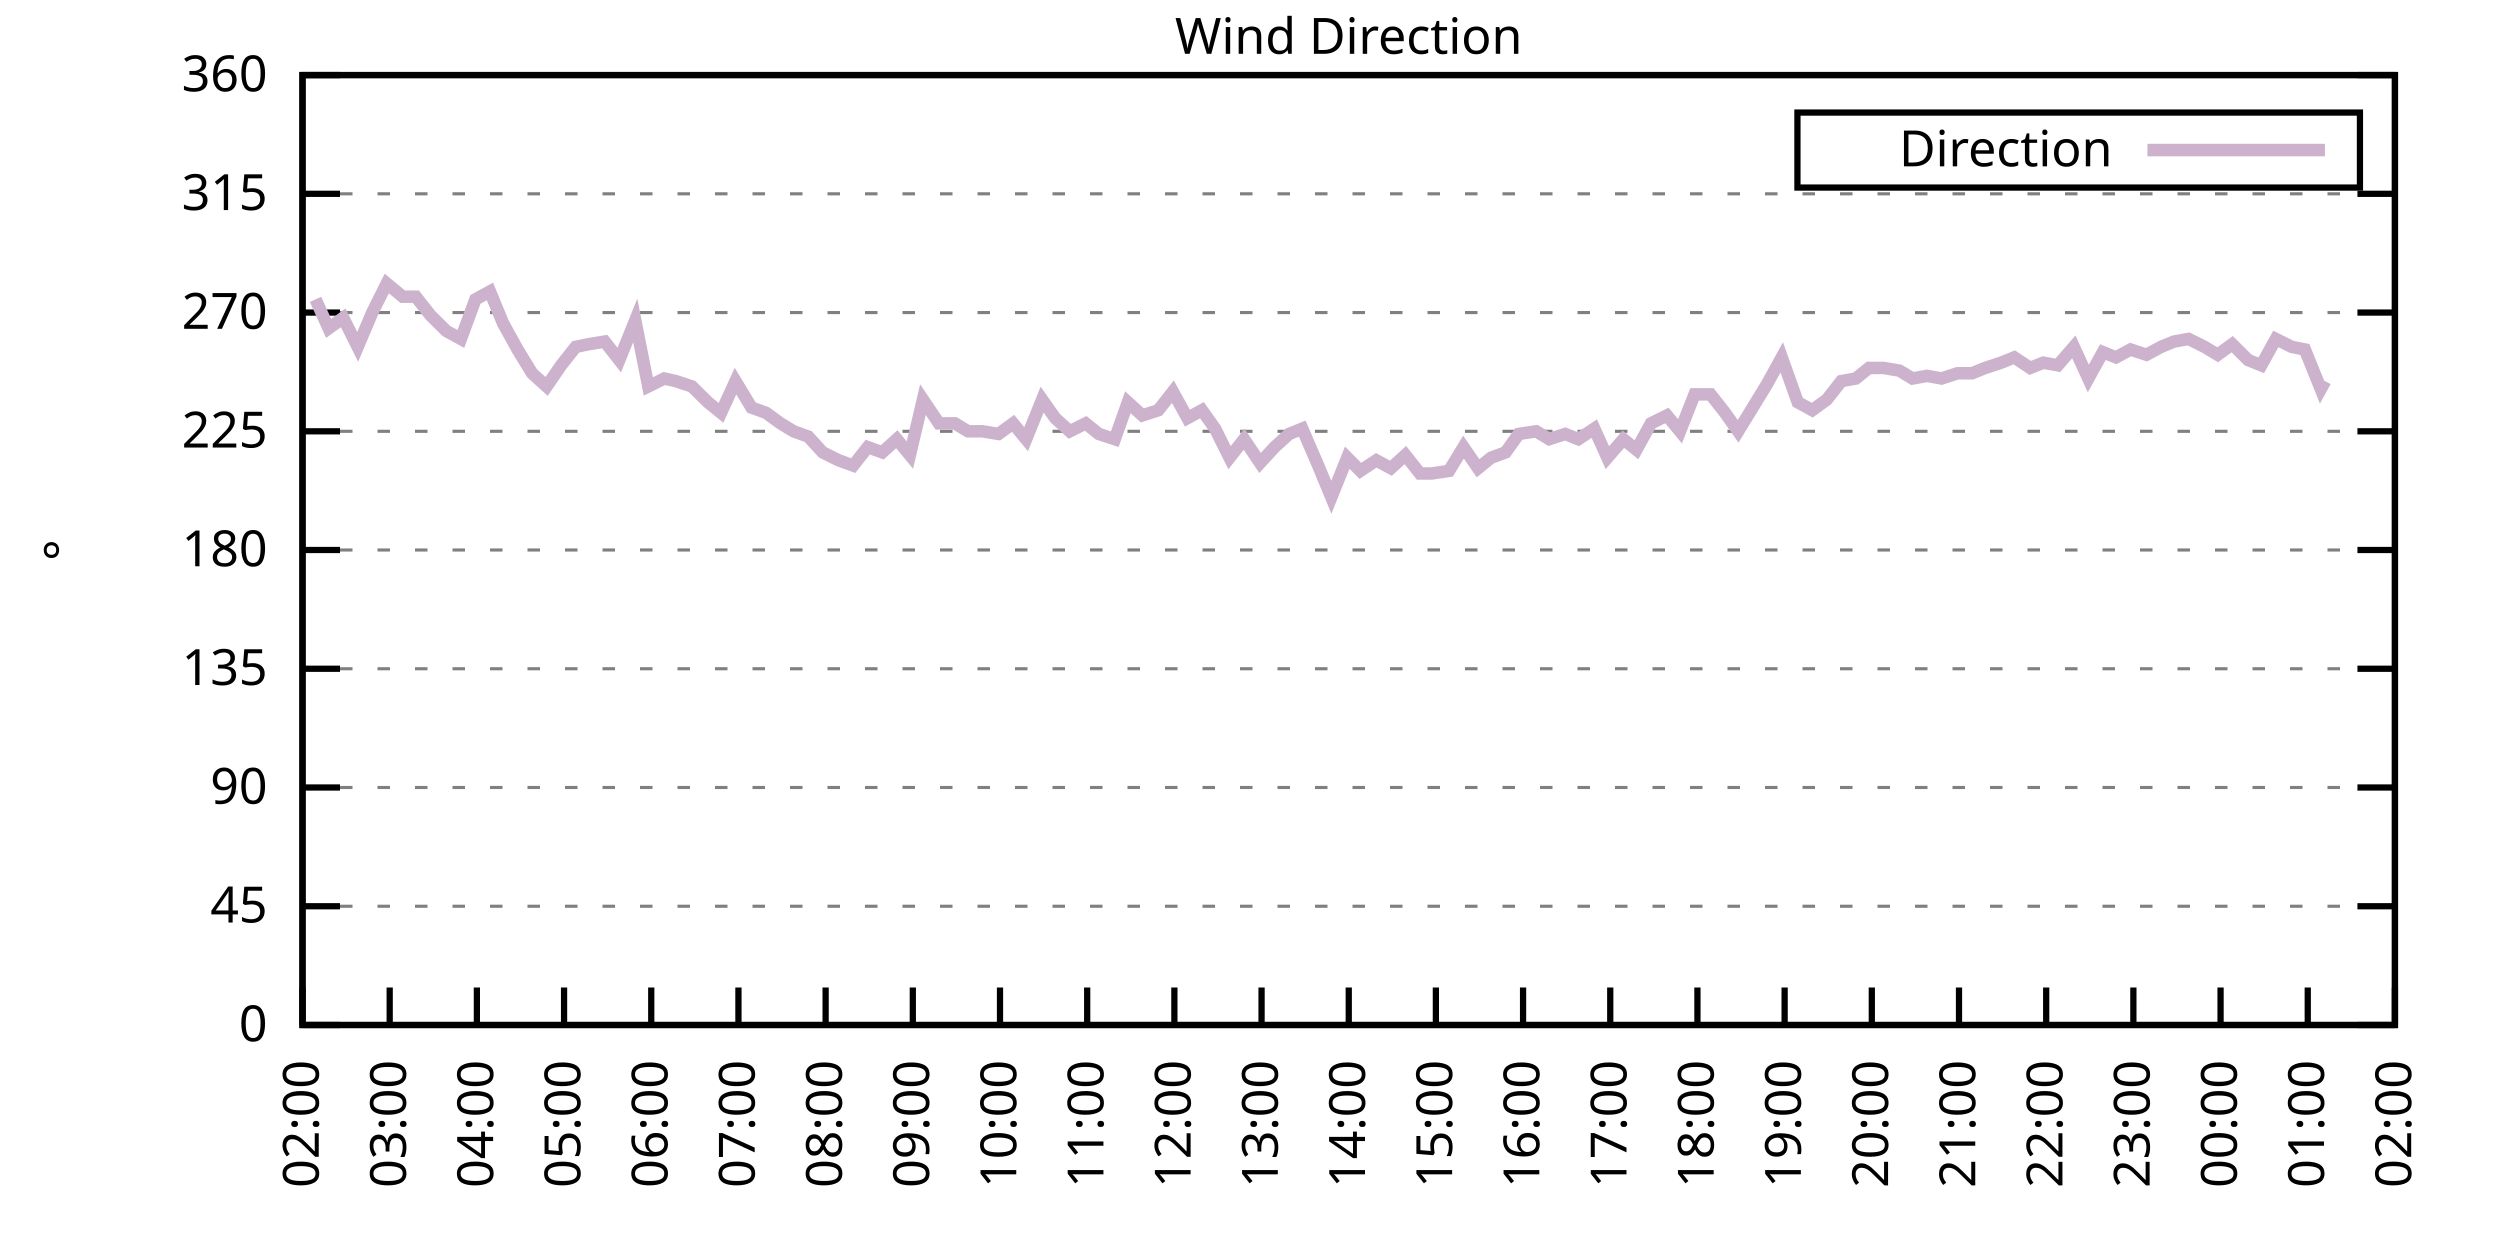
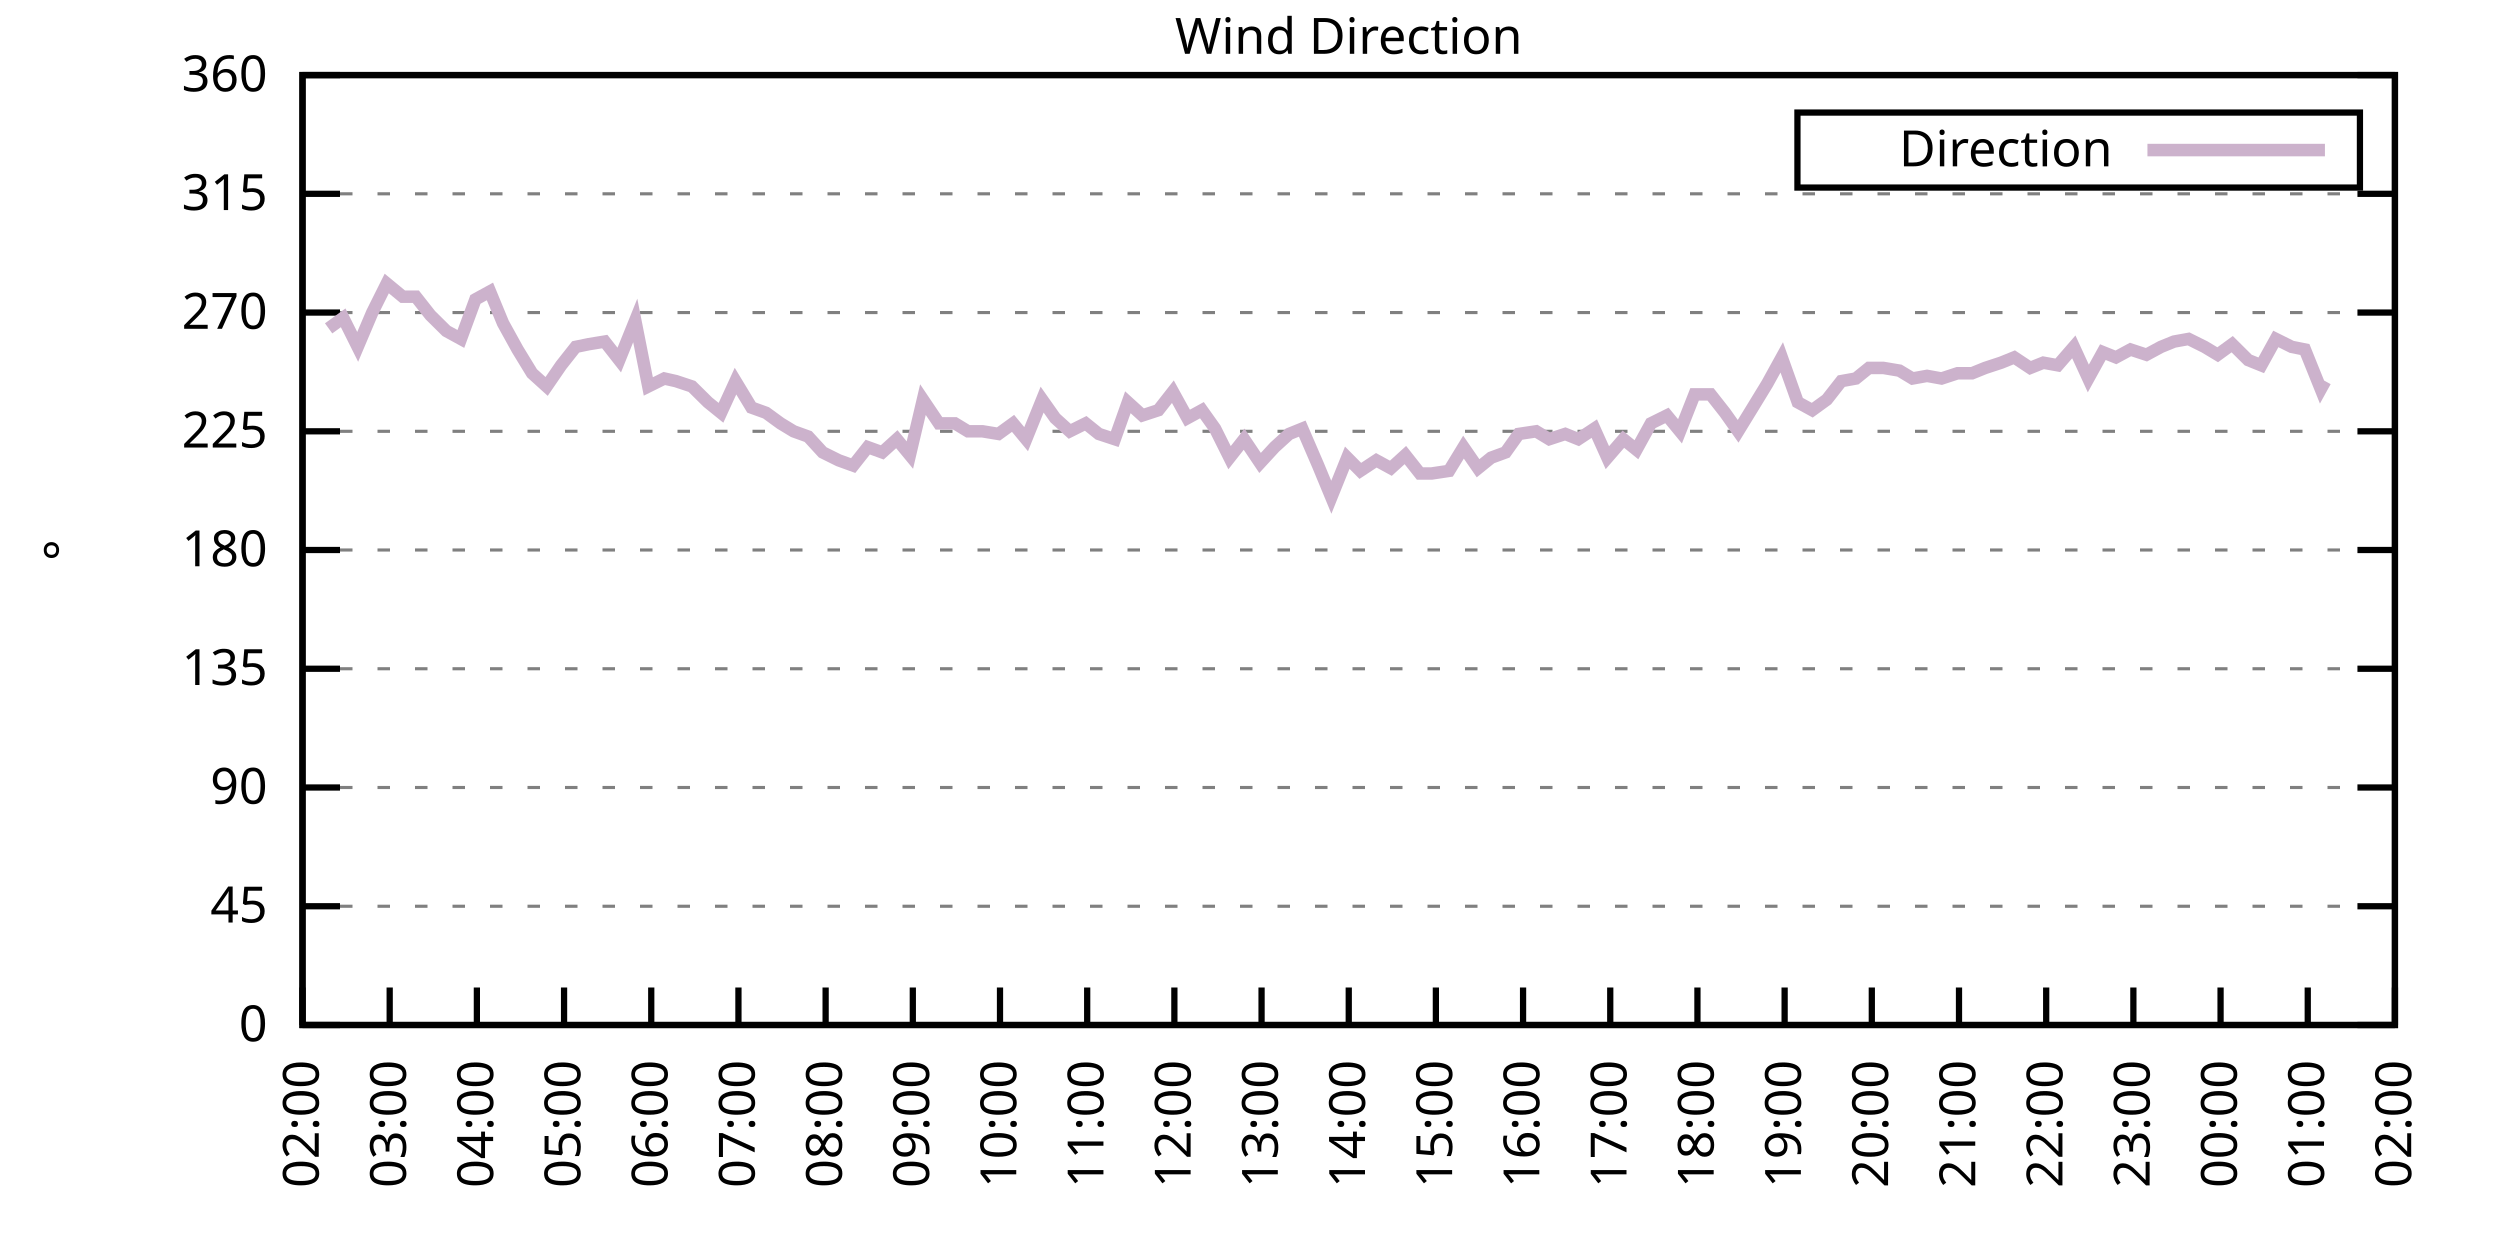
<svg xmlns="http://www.w3.org/2000/svg" xmlns:xlink="http://www.w3.org/1999/xlink" width="400" height="200" viewBox="0 0 400 200">
  <g id="gnuplot_canvas">
    <rect x="0" y="0" width="400" height="200" fill="none" />
    <defs>
      <circle id="gpDot" r="0.5" stroke-width="0.5" stroke="currentColor" />
      <path id="gpPt0" stroke-width="0.333" stroke="currentColor" d="M-1,0 h2 M0,-1 v2" />
      <path id="gpPt1" stroke-width="0.333" stroke="currentColor" d="M-1,-1 L1,1 M1,-1 L-1,1" />
      <path id="gpPt2" stroke-width="0.333" stroke="currentColor" d="M-1,0 L1,0 M0,-1 L0,1 M-1,-1 L1,1 M-1,1 L1,-1" />
      <rect id="gpPt3" stroke-width="0.333" stroke="currentColor" x="-1" y="-1" width="2" height="2" />
      <rect id="gpPt4" stroke-width="0.333" stroke="currentColor" fill="currentColor" x="-1" y="-1" width="2" height="2" />
      <circle id="gpPt5" stroke-width="0.333" stroke="currentColor" cx="0" cy="0" r="1" />
      <use xlink:href="#gpPt5" id="gpPt6" fill="currentColor" stroke="none" />
      <path id="gpPt7" stroke-width="0.333" stroke="currentColor" d="M0,-1.33 L-1.33,0.67 L1.33,0.67 z" />
      <use xlink:href="#gpPt7" id="gpPt8" fill="currentColor" stroke="none" />
      <use xlink:href="#gpPt7" id="gpPt9" stroke="currentColor" transform="rotate(180)" />
      <use xlink:href="#gpPt9" id="gpPt10" fill="currentColor" stroke="none" />
      <use xlink:href="#gpPt3" id="gpPt11" stroke="currentColor" transform="rotate(45)" />
      <use xlink:href="#gpPt11" id="gpPt12" fill="currentColor" stroke="none" />
      <path id="gpPt13" stroke-width="0.333" stroke="currentColor" d="M0,1.330 L1.265,0.411 L0.782,-1.067 L-0.782,-1.076 L-1.265,0.411 z" />
      <use xlink:href="#gpPt13" id="gpPt14" fill="currentColor" stroke="none" />
      <filter id="textbox" filterUnits="objectBoundingBox" x="0" y="0" height="1" width="1">
        <feFlood flood-color="white" flood-opacity="1" result="bgnd" />
        <feComposite in="SourceGraphic" in2="bgnd" operator="atop" />
      </filter>
      <filter id="greybox" filterUnits="objectBoundingBox" x="0" y="0" height="1" width="1">
        <feFlood flood-color="lightgrey" flood-opacity="1" result="grey" />
        <feComposite in="SourceGraphic" in2="grey" operator="atop" />
      </filter>
    </defs>
    <g fill="none" color="white" stroke="currentColor" stroke-width="1.00" stroke-linecap="butt" stroke-linejoin="miter">
</g>
    <g fill="none" color="black" stroke="currentColor" stroke-width="1.00" stroke-linecap="butt" stroke-linejoin="miter">
      <g stroke="none" shape-rendering="crispEdges">
        <polygon fill="rgb(255, 255, 255)" points="48.40,164.00 383.18,164.00 383.18,12.02 48.40,12.02 " />
      </g>
    </g>
    <g fill="none" color="black" stroke="currentColor" stroke-width="1.00" stroke-linecap="butt" stroke-linejoin="miter">
</g>
    <g fill="none" color="black" stroke="black" stroke-width="0.50" stroke-linecap="butt" stroke-linejoin="miter">
</g>
    <g fill="none" color="gray" stroke="currentColor" stroke-width="0.50" stroke-linecap="butt" stroke-linejoin="miter">
      <path stroke="gray" stroke-dasharray="2,4" class="gridline" d="M48.40,164.00 L383.19,164.00  " />
    </g>
    <g fill="none" color="gray" stroke="gray" stroke-width="1.00" stroke-linecap="butt" stroke-linejoin="miter">
</g>
    <g fill="none" color="black" stroke="currentColor" stroke-width="1.00" stroke-linecap="butt" stroke-linejoin="miter">
      <path stroke="black" d="M48.40,164.00 L54.40,164.00 M383.19,164.00 L377.19,164.00  " />
      <g transform="translate(42.80,166.60)" stroke="none" fill="black" font-family="Sans" font-size="8.00" text-anchor="end">
        <text>
          <tspan font-family="Sans"> 0</tspan>
        </text>
      </g>
    </g>
    <g fill="none" color="black" stroke="currentColor" stroke-width="1.00" stroke-linecap="butt" stroke-linejoin="miter">
</g>
    <g fill="none" color="black" stroke="black" stroke-width="0.50" stroke-linecap="butt" stroke-linejoin="miter">
</g>
    <g fill="none" color="gray" stroke="currentColor" stroke-width="0.50" stroke-linecap="butt" stroke-linejoin="miter">
      <path stroke="gray" stroke-dasharray="2,4" class="gridline" d="M48.40,145.00 L383.19,145.00  " />
    </g>
    <g fill="none" color="gray" stroke="gray" stroke-width="1.00" stroke-linecap="butt" stroke-linejoin="miter">
</g>
    <g fill="none" color="black" stroke="currentColor" stroke-width="1.00" stroke-linecap="butt" stroke-linejoin="miter">
      <path stroke="black" d="M48.40,145.00 L54.40,145.00 M383.19,145.00 L377.19,145.00  " />
      <g transform="translate(42.80,147.60)" stroke="none" fill="black" font-family="Sans" font-size="8.00" text-anchor="end">
        <text>
          <tspan font-family="Sans"> 45</tspan>
        </text>
      </g>
    </g>
    <g fill="none" color="black" stroke="currentColor" stroke-width="1.00" stroke-linecap="butt" stroke-linejoin="miter">
</g>
    <g fill="none" color="black" stroke="black" stroke-width="0.50" stroke-linecap="butt" stroke-linejoin="miter">
</g>
    <g fill="none" color="gray" stroke="currentColor" stroke-width="0.50" stroke-linecap="butt" stroke-linejoin="miter">
      <path stroke="gray" stroke-dasharray="2,4" class="gridline" d="M48.40,126.00 L383.19,126.00  " />
    </g>
    <g fill="none" color="gray" stroke="gray" stroke-width="1.00" stroke-linecap="butt" stroke-linejoin="miter">
</g>
    <g fill="none" color="black" stroke="currentColor" stroke-width="1.00" stroke-linecap="butt" stroke-linejoin="miter">
      <path stroke="black" d="M48.40,126.00 L54.40,126.00 M383.19,126.00 L377.19,126.00  " />
      <g transform="translate(42.80,128.60)" stroke="none" fill="black" font-family="Sans" font-size="8.00" text-anchor="end">
        <text>
          <tspan font-family="Sans"> 90</tspan>
        </text>
      </g>
    </g>
    <g fill="none" color="black" stroke="currentColor" stroke-width="1.00" stroke-linecap="butt" stroke-linejoin="miter">
</g>
    <g fill="none" color="black" stroke="black" stroke-width="0.50" stroke-linecap="butt" stroke-linejoin="miter">
</g>
    <g fill="none" color="gray" stroke="currentColor" stroke-width="0.50" stroke-linecap="butt" stroke-linejoin="miter">
      <path stroke="gray" stroke-dasharray="2,4" class="gridline" d="M48.40,107.00 L383.19,107.00  " />
    </g>
    <g fill="none" color="gray" stroke="gray" stroke-width="1.00" stroke-linecap="butt" stroke-linejoin="miter">
</g>
    <g fill="none" color="black" stroke="currentColor" stroke-width="1.00" stroke-linecap="butt" stroke-linejoin="miter">
      <path stroke="black" d="M48.40,107.00 L54.40,107.00 M383.19,107.00 L377.19,107.00  " />
      <g transform="translate(42.80,109.60)" stroke="none" fill="black" font-family="Sans" font-size="8.00" text-anchor="end">
        <text>
          <tspan font-family="Sans"> 135</tspan>
        </text>
      </g>
    </g>
    <g fill="none" color="black" stroke="currentColor" stroke-width="1.00" stroke-linecap="butt" stroke-linejoin="miter">
</g>
    <g fill="none" color="black" stroke="black" stroke-width="0.50" stroke-linecap="butt" stroke-linejoin="miter">
</g>
    <g fill="none" color="gray" stroke="currentColor" stroke-width="0.50" stroke-linecap="butt" stroke-linejoin="miter">
      <path stroke="gray" stroke-dasharray="2,4" class="gridline" d="M48.40,88.00 L383.19,88.00  " />
    </g>
    <g fill="none" color="gray" stroke="gray" stroke-width="1.00" stroke-linecap="butt" stroke-linejoin="miter">
</g>
    <g fill="none" color="black" stroke="currentColor" stroke-width="1.00" stroke-linecap="butt" stroke-linejoin="miter">
      <path stroke="black" d="M48.40,88.00 L54.40,88.00 M383.19,88.00 L377.19,88.00  " />
      <g transform="translate(42.80,90.60)" stroke="none" fill="black" font-family="Sans" font-size="8.00" text-anchor="end">
        <text>
          <tspan font-family="Sans"> 180</tspan>
        </text>
      </g>
    </g>
    <g fill="none" color="black" stroke="currentColor" stroke-width="1.00" stroke-linecap="butt" stroke-linejoin="miter">
</g>
    <g fill="none" color="black" stroke="black" stroke-width="0.50" stroke-linecap="butt" stroke-linejoin="miter">
</g>
    <g fill="none" color="gray" stroke="currentColor" stroke-width="0.50" stroke-linecap="butt" stroke-linejoin="miter">
      <path stroke="gray" stroke-dasharray="2,4" class="gridline" d="M48.40,69.01 L383.19,69.01  " />
    </g>
    <g fill="none" color="gray" stroke="gray" stroke-width="1.00" stroke-linecap="butt" stroke-linejoin="miter">
</g>
    <g fill="none" color="black" stroke="currentColor" stroke-width="1.00" stroke-linecap="butt" stroke-linejoin="miter">
      <path stroke="black" d="M48.40,69.01 L54.40,69.01 M383.19,69.01 L377.19,69.01  " />
      <g transform="translate(42.80,71.61)" stroke="none" fill="black" font-family="Sans" font-size="8.00" text-anchor="end">
        <text>
          <tspan font-family="Sans"> 225</tspan>
        </text>
      </g>
    </g>
    <g fill="none" color="black" stroke="currentColor" stroke-width="1.00" stroke-linecap="butt" stroke-linejoin="miter">
</g>
    <g fill="none" color="black" stroke="black" stroke-width="0.50" stroke-linecap="butt" stroke-linejoin="miter">
</g>
    <g fill="none" color="gray" stroke="currentColor" stroke-width="0.50" stroke-linecap="butt" stroke-linejoin="miter">
      <path stroke="gray" stroke-dasharray="2,4" class="gridline" d="M48.40,50.01 L383.19,50.01  " />
    </g>
    <g fill="none" color="gray" stroke="gray" stroke-width="1.00" stroke-linecap="butt" stroke-linejoin="miter">
</g>
    <g fill="none" color="black" stroke="currentColor" stroke-width="1.00" stroke-linecap="butt" stroke-linejoin="miter">
      <path stroke="black" d="M48.40,50.01 L54.40,50.01 M383.19,50.01 L377.19,50.01  " />
      <g transform="translate(42.80,52.61)" stroke="none" fill="black" font-family="Sans" font-size="8.00" text-anchor="end">
        <text>
          <tspan font-family="Sans"> 270</tspan>
        </text>
      </g>
    </g>
    <g fill="none" color="black" stroke="currentColor" stroke-width="1.00" stroke-linecap="butt" stroke-linejoin="miter">
</g>
    <g fill="none" color="black" stroke="black" stroke-width="0.50" stroke-linecap="butt" stroke-linejoin="miter">
</g>
    <g fill="none" color="gray" stroke="currentColor" stroke-width="0.50" stroke-linecap="butt" stroke-linejoin="miter">
      <path stroke="gray" stroke-dasharray="2,4" class="gridline" d="M48.40,31.01 L383.19,31.01  " />
    </g>
    <g fill="none" color="gray" stroke="gray" stroke-width="1.00" stroke-linecap="butt" stroke-linejoin="miter">
</g>
    <g fill="none" color="black" stroke="currentColor" stroke-width="1.00" stroke-linecap="butt" stroke-linejoin="miter">
      <path stroke="black" d="M48.40,31.01 L54.40,31.01 M383.19,31.01 L377.19,31.01  " />
      <g transform="translate(42.80,33.61)" stroke="none" fill="black" font-family="Sans" font-size="8.00" text-anchor="end">
        <text>
          <tspan font-family="Sans"> 315</tspan>
        </text>
      </g>
    </g>
    <g fill="none" color="black" stroke="currentColor" stroke-width="1.00" stroke-linecap="butt" stroke-linejoin="miter">
</g>
    <g fill="none" color="black" stroke="black" stroke-width="0.50" stroke-linecap="butt" stroke-linejoin="miter">
</g>
    <g fill="none" color="gray" stroke="currentColor" stroke-width="0.50" stroke-linecap="butt" stroke-linejoin="miter">
      <path stroke="gray" stroke-dasharray="2,4" class="gridline" d="M48.40,12.01 L383.19,12.01  " />
    </g>
    <g fill="none" color="gray" stroke="gray" stroke-width="1.00" stroke-linecap="butt" stroke-linejoin="miter">
</g>
    <g fill="none" color="black" stroke="currentColor" stroke-width="1.00" stroke-linecap="butt" stroke-linejoin="miter">
      <path stroke="black" d="M48.40,12.01 L54.40,12.01 M383.19,12.01 L377.19,12.01  " />
      <g transform="translate(42.80,14.61)" stroke="none" fill="black" font-family="Sans" font-size="8.00" text-anchor="end">
        <text>
          <tspan font-family="Sans"> 360</tspan>
        </text>
      </g>
    </g>
    <g fill="none" color="black" stroke="currentColor" stroke-width="1.00" stroke-linecap="butt" stroke-linejoin="miter">
      <path stroke="black" d="M48.40,164.00 L48.40,158.00  " />
      <g transform="translate(51.00,169.60) rotate(270.00)" stroke="none" fill="black" font-family="Sans" font-size="8.00" text-anchor="end">
        <text>
          <tspan font-family="Sans">02:00</tspan>
        </text>
      </g>
    </g>
    <g fill="none" color="black" stroke="currentColor" stroke-width="1.00" stroke-linecap="butt" stroke-linejoin="miter">
      <path stroke="black" d="M62.35,164.00 L62.35,158.00  " />
      <g transform="translate(64.95,169.60) rotate(270.00)" stroke="none" fill="black" font-family="Sans" font-size="8.00" text-anchor="end">
        <text>
          <tspan font-family="Sans">03:00</tspan>
        </text>
      </g>
    </g>
    <g fill="none" color="black" stroke="currentColor" stroke-width="1.00" stroke-linecap="butt" stroke-linejoin="miter">
      <path stroke="black" d="M76.30,164.00 L76.30,158.00  " />
      <g transform="translate(78.90,169.60) rotate(270.00)" stroke="none" fill="black" font-family="Sans" font-size="8.00" text-anchor="end">
        <text>
          <tspan font-family="Sans">04:00</tspan>
        </text>
      </g>
    </g>
    <g fill="none" color="black" stroke="currentColor" stroke-width="1.00" stroke-linecap="butt" stroke-linejoin="miter">
      <path stroke="black" d="M90.25,164.00 L90.25,158.00  " />
      <g transform="translate(92.85,169.60) rotate(270.00)" stroke="none" fill="black" font-family="Sans" font-size="8.00" text-anchor="end">
        <text>
          <tspan font-family="Sans">05:00</tspan>
        </text>
      </g>
    </g>
    <g fill="none" color="black" stroke="currentColor" stroke-width="1.00" stroke-linecap="butt" stroke-linejoin="miter">
      <path stroke="black" d="M104.20,164.00 L104.20,158.00  " />
      <g transform="translate(106.80,169.60) rotate(270.00)" stroke="none" fill="black" font-family="Sans" font-size="8.00" text-anchor="end">
        <text>
          <tspan font-family="Sans">06:00</tspan>
        </text>
      </g>
    </g>
    <g fill="none" color="black" stroke="currentColor" stroke-width="1.00" stroke-linecap="butt" stroke-linejoin="miter">
      <path stroke="black" d="M118.15,164.00 L118.15,158.00  " />
      <g transform="translate(120.75,169.60) rotate(270.00)" stroke="none" fill="black" font-family="Sans" font-size="8.00" text-anchor="end">
        <text>
          <tspan font-family="Sans">07:00</tspan>
        </text>
      </g>
    </g>
    <g fill="none" color="black" stroke="currentColor" stroke-width="1.00" stroke-linecap="butt" stroke-linejoin="miter">
      <path stroke="black" d="M132.10,164.00 L132.10,158.00  " />
      <g transform="translate(134.70,169.60) rotate(270.00)" stroke="none" fill="black" font-family="Sans" font-size="8.00" text-anchor="end">
        <text>
          <tspan font-family="Sans">08:00</tspan>
        </text>
      </g>
    </g>
    <g fill="none" color="black" stroke="currentColor" stroke-width="1.00" stroke-linecap="butt" stroke-linejoin="miter">
      <path stroke="black" d="M146.05,164.00 L146.05,158.00  " />
      <g transform="translate(148.65,169.60) rotate(270.00)" stroke="none" fill="black" font-family="Sans" font-size="8.00" text-anchor="end">
        <text>
          <tspan font-family="Sans">09:00</tspan>
        </text>
      </g>
    </g>
    <g fill="none" color="black" stroke="currentColor" stroke-width="1.00" stroke-linecap="butt" stroke-linejoin="miter">
      <path stroke="black" d="M160.00,164.00 L160.00,158.00  " />
      <g transform="translate(162.60,169.60) rotate(270.00)" stroke="none" fill="black" font-family="Sans" font-size="8.00" text-anchor="end">
        <text>
          <tspan font-family="Sans">10:00</tspan>
        </text>
      </g>
    </g>
    <g fill="none" color="black" stroke="currentColor" stroke-width="1.00" stroke-linecap="butt" stroke-linejoin="miter">
      <path stroke="black" d="M173.95,164.00 L173.95,158.00  " />
      <g transform="translate(176.55,169.60) rotate(270.00)" stroke="none" fill="black" font-family="Sans" font-size="8.00" text-anchor="end">
        <text>
          <tspan font-family="Sans">11:00</tspan>
        </text>
      </g>
    </g>
    <g fill="none" color="black" stroke="currentColor" stroke-width="1.00" stroke-linecap="butt" stroke-linejoin="miter">
      <path stroke="black" d="M187.90,164.00 L187.90,158.00  " />
      <g transform="translate(190.50,169.60) rotate(270.00)" stroke="none" fill="black" font-family="Sans" font-size="8.00" text-anchor="end">
        <text>
          <tspan font-family="Sans">12:00</tspan>
        </text>
      </g>
    </g>
    <g fill="none" color="black" stroke="currentColor" stroke-width="1.00" stroke-linecap="butt" stroke-linejoin="miter">
      <path stroke="black" d="M201.85,164.00 L201.85,158.00  " />
      <g transform="translate(204.45,169.60) rotate(270.00)" stroke="none" fill="black" font-family="Sans" font-size="8.00" text-anchor="end">
        <text>
          <tspan font-family="Sans">13:00</tspan>
        </text>
      </g>
    </g>
    <g fill="none" color="black" stroke="currentColor" stroke-width="1.00" stroke-linecap="butt" stroke-linejoin="miter">
      <path stroke="black" d="M215.80,164.00 L215.80,158.00  " />
      <g transform="translate(218.40,169.60) rotate(270.00)" stroke="none" fill="black" font-family="Sans" font-size="8.00" text-anchor="end">
        <text>
          <tspan font-family="Sans">14:00</tspan>
        </text>
      </g>
    </g>
    <g fill="none" color="black" stroke="currentColor" stroke-width="1.00" stroke-linecap="butt" stroke-linejoin="miter">
      <path stroke="black" d="M229.74,164.00 L229.74,158.00  " />
      <g transform="translate(232.34,169.60) rotate(270.00)" stroke="none" fill="black" font-family="Sans" font-size="8.00" text-anchor="end">
        <text>
          <tspan font-family="Sans">15:00</tspan>
        </text>
      </g>
    </g>
    <g fill="none" color="black" stroke="currentColor" stroke-width="1.00" stroke-linecap="butt" stroke-linejoin="miter">
      <path stroke="black" d="M243.69,164.00 L243.69,158.00  " />
      <g transform="translate(246.29,169.60) rotate(270.00)" stroke="none" fill="black" font-family="Sans" font-size="8.00" text-anchor="end">
        <text>
          <tspan font-family="Sans">16:00</tspan>
        </text>
      </g>
    </g>
    <g fill="none" color="black" stroke="currentColor" stroke-width="1.00" stroke-linecap="butt" stroke-linejoin="miter">
      <path stroke="black" d="M257.64,164.00 L257.64,158.00  " />
      <g transform="translate(260.24,169.60) rotate(270.00)" stroke="none" fill="black" font-family="Sans" font-size="8.00" text-anchor="end">
        <text>
          <tspan font-family="Sans">17:00</tspan>
        </text>
      </g>
    </g>
    <g fill="none" color="black" stroke="currentColor" stroke-width="1.00" stroke-linecap="butt" stroke-linejoin="miter">
      <path stroke="black" d="M271.59,164.00 L271.59,158.00  " />
      <g transform="translate(274.19,169.60) rotate(270.00)" stroke="none" fill="black" font-family="Sans" font-size="8.00" text-anchor="end">
        <text>
          <tspan font-family="Sans">18:00</tspan>
        </text>
      </g>
    </g>
    <g fill="none" color="black" stroke="currentColor" stroke-width="1.00" stroke-linecap="butt" stroke-linejoin="miter">
      <path stroke="black" d="M285.54,164.00 L285.54,158.00  " />
      <g transform="translate(288.14,169.60) rotate(270.00)" stroke="none" fill="black" font-family="Sans" font-size="8.00" text-anchor="end">
        <text>
          <tspan font-family="Sans">19:00</tspan>
        </text>
      </g>
    </g>
    <g fill="none" color="black" stroke="currentColor" stroke-width="1.00" stroke-linecap="butt" stroke-linejoin="miter">
      <path stroke="black" d="M299.49,164.00 L299.49,158.00  " />
      <g transform="translate(302.09,169.60) rotate(270.00)" stroke="none" fill="black" font-family="Sans" font-size="8.00" text-anchor="end">
        <text>
          <tspan font-family="Sans">20:00</tspan>
        </text>
      </g>
    </g>
    <g fill="none" color="black" stroke="currentColor" stroke-width="1.00" stroke-linecap="butt" stroke-linejoin="miter">
      <path stroke="black" d="M313.44,164.00 L313.44,158.00  " />
      <g transform="translate(316.04,169.60) rotate(270.00)" stroke="none" fill="black" font-family="Sans" font-size="8.00" text-anchor="end">
        <text>
          <tspan font-family="Sans">21:00</tspan>
        </text>
      </g>
    </g>
    <g fill="none" color="black" stroke="currentColor" stroke-width="1.00" stroke-linecap="butt" stroke-linejoin="miter">
      <path stroke="black" d="M327.39,164.00 L327.39,158.00  " />
      <g transform="translate(329.99,169.60) rotate(270.00)" stroke="none" fill="black" font-family="Sans" font-size="8.00" text-anchor="end">
        <text>
          <tspan font-family="Sans">22:00</tspan>
        </text>
      </g>
    </g>
    <g fill="none" color="black" stroke="currentColor" stroke-width="1.00" stroke-linecap="butt" stroke-linejoin="miter">
      <path stroke="black" d="M341.34,164.00 L341.34,158.00  " />
      <g transform="translate(343.94,169.60) rotate(270.00)" stroke="none" fill="black" font-family="Sans" font-size="8.00" text-anchor="end">
        <text>
          <tspan font-family="Sans">23:00</tspan>
        </text>
      </g>
    </g>
    <g fill="none" color="black" stroke="currentColor" stroke-width="1.00" stroke-linecap="butt" stroke-linejoin="miter">
      <path stroke="black" d="M355.29,164.00 L355.29,158.00  " />
      <g transform="translate(357.89,169.60) rotate(270.00)" stroke="none" fill="black" font-family="Sans" font-size="8.00" text-anchor="end">
        <text>
          <tspan font-family="Sans">00:00</tspan>
        </text>
      </g>
    </g>
    <g fill="none" color="black" stroke="currentColor" stroke-width="1.00" stroke-linecap="butt" stroke-linejoin="miter">
      <path stroke="black" d="M369.24,164.00 L369.24,158.00  " />
      <g transform="translate(371.84,169.60) rotate(270.00)" stroke="none" fill="black" font-family="Sans" font-size="8.00" text-anchor="end">
        <text>
          <tspan font-family="Sans">01:00</tspan>
        </text>
      </g>
    </g>
    <g fill="none" color="black" stroke="currentColor" stroke-width="1.00" stroke-linecap="butt" stroke-linejoin="miter">
      <path stroke="black" d="M383.19,164.00 L383.19,158.00  " />
      <g transform="translate(385.79,169.60) rotate(270.00)" stroke="none" fill="black" font-family="Sans" font-size="8.00" text-anchor="end">
        <text>
          <tspan font-family="Sans">02:00</tspan>
        </text>
      </g>
    </g>
    <g fill="none" color="black" stroke="currentColor" stroke-width="1.00" stroke-linecap="butt" stroke-linejoin="miter">
</g>
    <g fill="none" color="black" stroke="currentColor" stroke-width="1.00" stroke-linecap="butt" stroke-linejoin="miter">
      <path stroke="black" d="M48.40,12.01 L48.40,164.00 L383.19,164.00 L383.19,12.01 L48.40,12.01 Z  " />
    </g>
    <g fill="none" color="black" stroke="currentColor" stroke-width="1.00" stroke-linecap="butt" stroke-linejoin="miter">
</g>
    <g fill="none" color="black" stroke="currentColor" stroke-width="1.00" stroke-linecap="butt" stroke-linejoin="miter">
      <path stroke="black" d="M287.59,30.01 L287.59,18.01 L377.59,18.01 L377.59,30.01 L287.59,30.01 Z  " />
    </g>
    <g id="Wind_direction_plot_1">
      <g fill="none" color="white" stroke="black" stroke-width="2.00" stroke-linecap="butt" stroke-linejoin="miter">
</g>
      <g fill="none" color="black" stroke="currentColor" stroke-width="2.00" stroke-linecap="butt" stroke-linejoin="miter">
        <g transform="translate(337.99,26.61)" stroke="none" fill="black" font-family="Sans" font-size="8.00" text-anchor="end">
          <text>
            <tspan font-family="Sans">Direction</tspan>
          </text>
        </g>
      </g>
      <g fill="none" color="black" stroke="currentColor" stroke-width="2.00" stroke-linecap="butt" stroke-linejoin="miter">
-         <path stroke="rgb(204, 178, 204)" d="M343.59,24.01 L371.99,24.01 M50.49,47.90 L52.58,52.54 L54.91,50.85 L57.23,55.50 L59.56,50.01 L61.88,45.36   L64.44,47.47 L66.53,47.47 L68.86,50.43 L71.42,52.96 L73.74,54.23 L76.07,47.90 L78.39,46.63 L80.48,51.70   L82.81,55.92 L85.13,59.72 L87.46,61.83 L89.78,58.45 L92.11,55.50 L94.20,55.07 L96.76,54.65 L99.08,57.61   L101.64,51.27 L103.73,61.83 L106.29,60.56 L108.15,60.98 L110.71,61.83 L113.27,64.36 L115.36,66.05 L117.68,60.98   L120.24,65.21 L122.57,66.05 L124.89,67.74 L126.98,69.01 L129.31,69.85 L131.63,72.38 L134.19,73.65 L136.51,74.49   L138.84,71.54 L141.16,72.38 L143.49,70.27 L145.58,72.81 L147.67,63.94 L150.23,67.74 L152.79,67.74 L154.88,69.01   L157.21,69.01 L159.76,69.43 L162.09,67.74 L164.18,70.27 L166.74,63.94 L168.83,66.90 L171.16,69.01 L173.71,67.74   L175.81,69.43 L178.36,70.27 L180.46,64.36 L182.78,66.47 L185.34,65.63 L187.66,62.67 L189.99,66.90 L192.31,65.63   L194.41,68.58 L196.73,73.23 L199.06,70.27 L201.61,74.07 L203.94,71.54 L206.26,69.43 L208.36,68.58 L210.91,74.49   L213.01,79.56 L215.56,73.23 L217.65,75.34 L220.21,73.65 L222.54,74.92 L224.86,72.81 L227.19,75.76 L229.05,75.76   L231.84,75.34 L234.16,71.54 L236.49,74.92 L238.58,73.23 L240.90,72.38 L243.00,69.43 L245.79,69.01 L247.88,70.27   L250.44,69.43 L252.53,70.27 L255.09,68.58 L257.18,73.23 L259.74,70.27 L261.83,71.96 L264.15,67.74 L266.71,66.47   L268.80,69.01 L271.13,63.10 L273.69,63.10 L276.01,66.05 L278.10,69.01 L280.43,65.21 L282.75,61.41 L285.08,57.18   L287.64,64.36 L289.96,65.63 L292.29,63.94 L294.61,60.98 L296.94,60.56 L299.03,58.87 L301.35,58.87 L303.91,59.30   L306.00,60.56 L308.33,60.14 L310.65,60.56 L313.21,59.72 L315.53,59.72 L317.63,58.87 L320.18,58.03 L322.28,57.18   L324.83,58.87 L326.93,58.03 L329.25,58.45 L331.81,55.50 L334.13,60.56 L336.46,56.34 L338.55,57.18 L340.88,55.92   L343.43,56.76 L345.76,55.50 L347.85,54.65 L350.18,54.23 L352.73,55.50 L354.83,56.76 L357.15,55.07 L359.71,57.61   L361.80,58.45 L364.13,54.23 L366.68,55.50 L368.78,55.92 L371.33,62.25 L372.03,60.98  " />
+         <path stroke="rgb(204, 178, 204)" d="M343.59,24.01 L371.99,24.01 M52.58,52.54 L54.91,50.85 L57.23,55.50 L59.56,50.01 L61.88,45.36 L64.44,47.47   L66.53,47.47 L68.86,50.43 L71.42,52.96 L73.74,54.23 L76.07,47.90 L78.39,46.63 L80.48,51.70 L82.81,55.92   L85.13,59.72 L87.46,61.83 L89.78,58.45 L92.11,55.50 L94.20,55.07 L96.76,54.65 L99.08,57.61 L101.64,51.27   L103.73,61.83 L106.29,60.56 L108.15,60.98 L110.71,61.83 L113.27,64.36 L115.36,66.05 L117.68,60.98 L120.24,65.21   L122.57,66.05 L124.89,67.74 L126.98,69.01 L129.31,69.85 L131.63,72.38 L134.19,73.65 L136.51,74.49 L138.84,71.54   L141.16,72.38 L143.49,70.27 L145.58,72.81 L147.67,63.94 L150.23,67.74 L152.79,67.74 L154.88,69.01 L157.21,69.01   L159.76,69.43 L162.09,67.74 L164.18,70.27 L166.74,63.94 L168.83,66.90 L171.16,69.01 L173.71,67.74 L175.81,69.43   L178.36,70.27 L180.46,64.36 L182.78,66.47 L185.34,65.63 L187.66,62.67 L189.99,66.90 L192.31,65.63 L194.41,68.58   L196.73,73.23 L199.06,70.27 L201.61,74.07 L203.94,71.54 L206.26,69.43 L208.36,68.58 L210.91,74.49 L213.01,79.56   L215.56,73.23 L217.65,75.34 L220.21,73.65 L222.54,74.92 L224.86,72.81 L227.19,75.76 L229.05,75.76 L231.84,75.34   L234.16,71.54 L236.49,74.92 L238.58,73.23 L240.90,72.38 L243.00,69.43 L245.79,69.01 L247.88,70.27 L250.44,69.43   L252.53,70.27 L255.09,68.58 L257.18,73.23 L259.74,70.27 L261.83,71.96 L264.15,67.74 L266.71,66.47 L268.80,69.01   L271.13,63.10 L273.69,63.10 L276.01,66.05 L278.10,69.01 L280.43,65.21 L282.75,61.41 L285.08,57.18 L287.64,64.36   L289.96,65.63 L292.29,63.94 L294.61,60.98 L296.94,60.56 L299.03,58.87 L301.35,58.87 L303.91,59.30 L306.00,60.56   L308.33,60.14 L310.65,60.56 L313.21,59.72 L315.53,59.72 L317.63,58.87 L320.18,58.03 L322.28,57.18 L324.83,58.87   L326.93,58.03 L329.25,58.45 L331.81,55.50 L334.13,60.56 L336.46,56.34 L338.55,57.18 L340.88,55.92 L343.43,56.76   L345.76,55.50 L347.85,54.65 L350.18,54.23 L352.73,55.50 L354.83,56.76 L357.15,55.07 L359.71,57.61 L361.80,58.45   L364.13,54.23 L366.68,55.50 L368.78,55.92 L371.33,62.25 L372.03,60.98  " />
      </g>
    </g>
    <g fill="none" color="black" stroke="currentColor" stroke-width="2.00" stroke-linecap="butt" stroke-linejoin="miter">
</g>
    <g fill="none" color="black" stroke="black" stroke-width="1.00" stroke-linecap="butt" stroke-linejoin="miter">
</g>
    <g fill="none" color="black" stroke="currentColor" stroke-width="1.00" stroke-linecap="butt" stroke-linejoin="miter">
      <path stroke="black" d="M48.40,12.01 L48.40,164.00 L383.19,164.00 L383.19,12.01 L48.40,12.01 Z  " />
      <g transform="translate(12.80,88.01) rotate(270.00)" stroke="none" fill="black" font-family="Sans" font-size="8.00" text-anchor="middle">
        <text>
          <tspan font-family="Sans">°</tspan>
        </text>
      </g>
    </g>
    <g fill="none" color="black" stroke="currentColor" stroke-width="1.00" stroke-linecap="butt" stroke-linejoin="miter">
</g>
    <g fill="none" color="black" stroke="currentColor" stroke-width="1.00" stroke-linecap="butt" stroke-linejoin="miter">
      <g transform="translate(215.79,8.61)" stroke="none" fill="black" font-family="Sans" font-size="8.00" text-anchor="middle">
        <text>
          <tspan font-family="Sans">Wind Direction</tspan>
        </text>
      </g>
    </g>
    <g fill="none" color="black" stroke="currentColor" stroke-width="1.00" stroke-linecap="butt" stroke-linejoin="miter">
</g>
  </g>
</svg>
